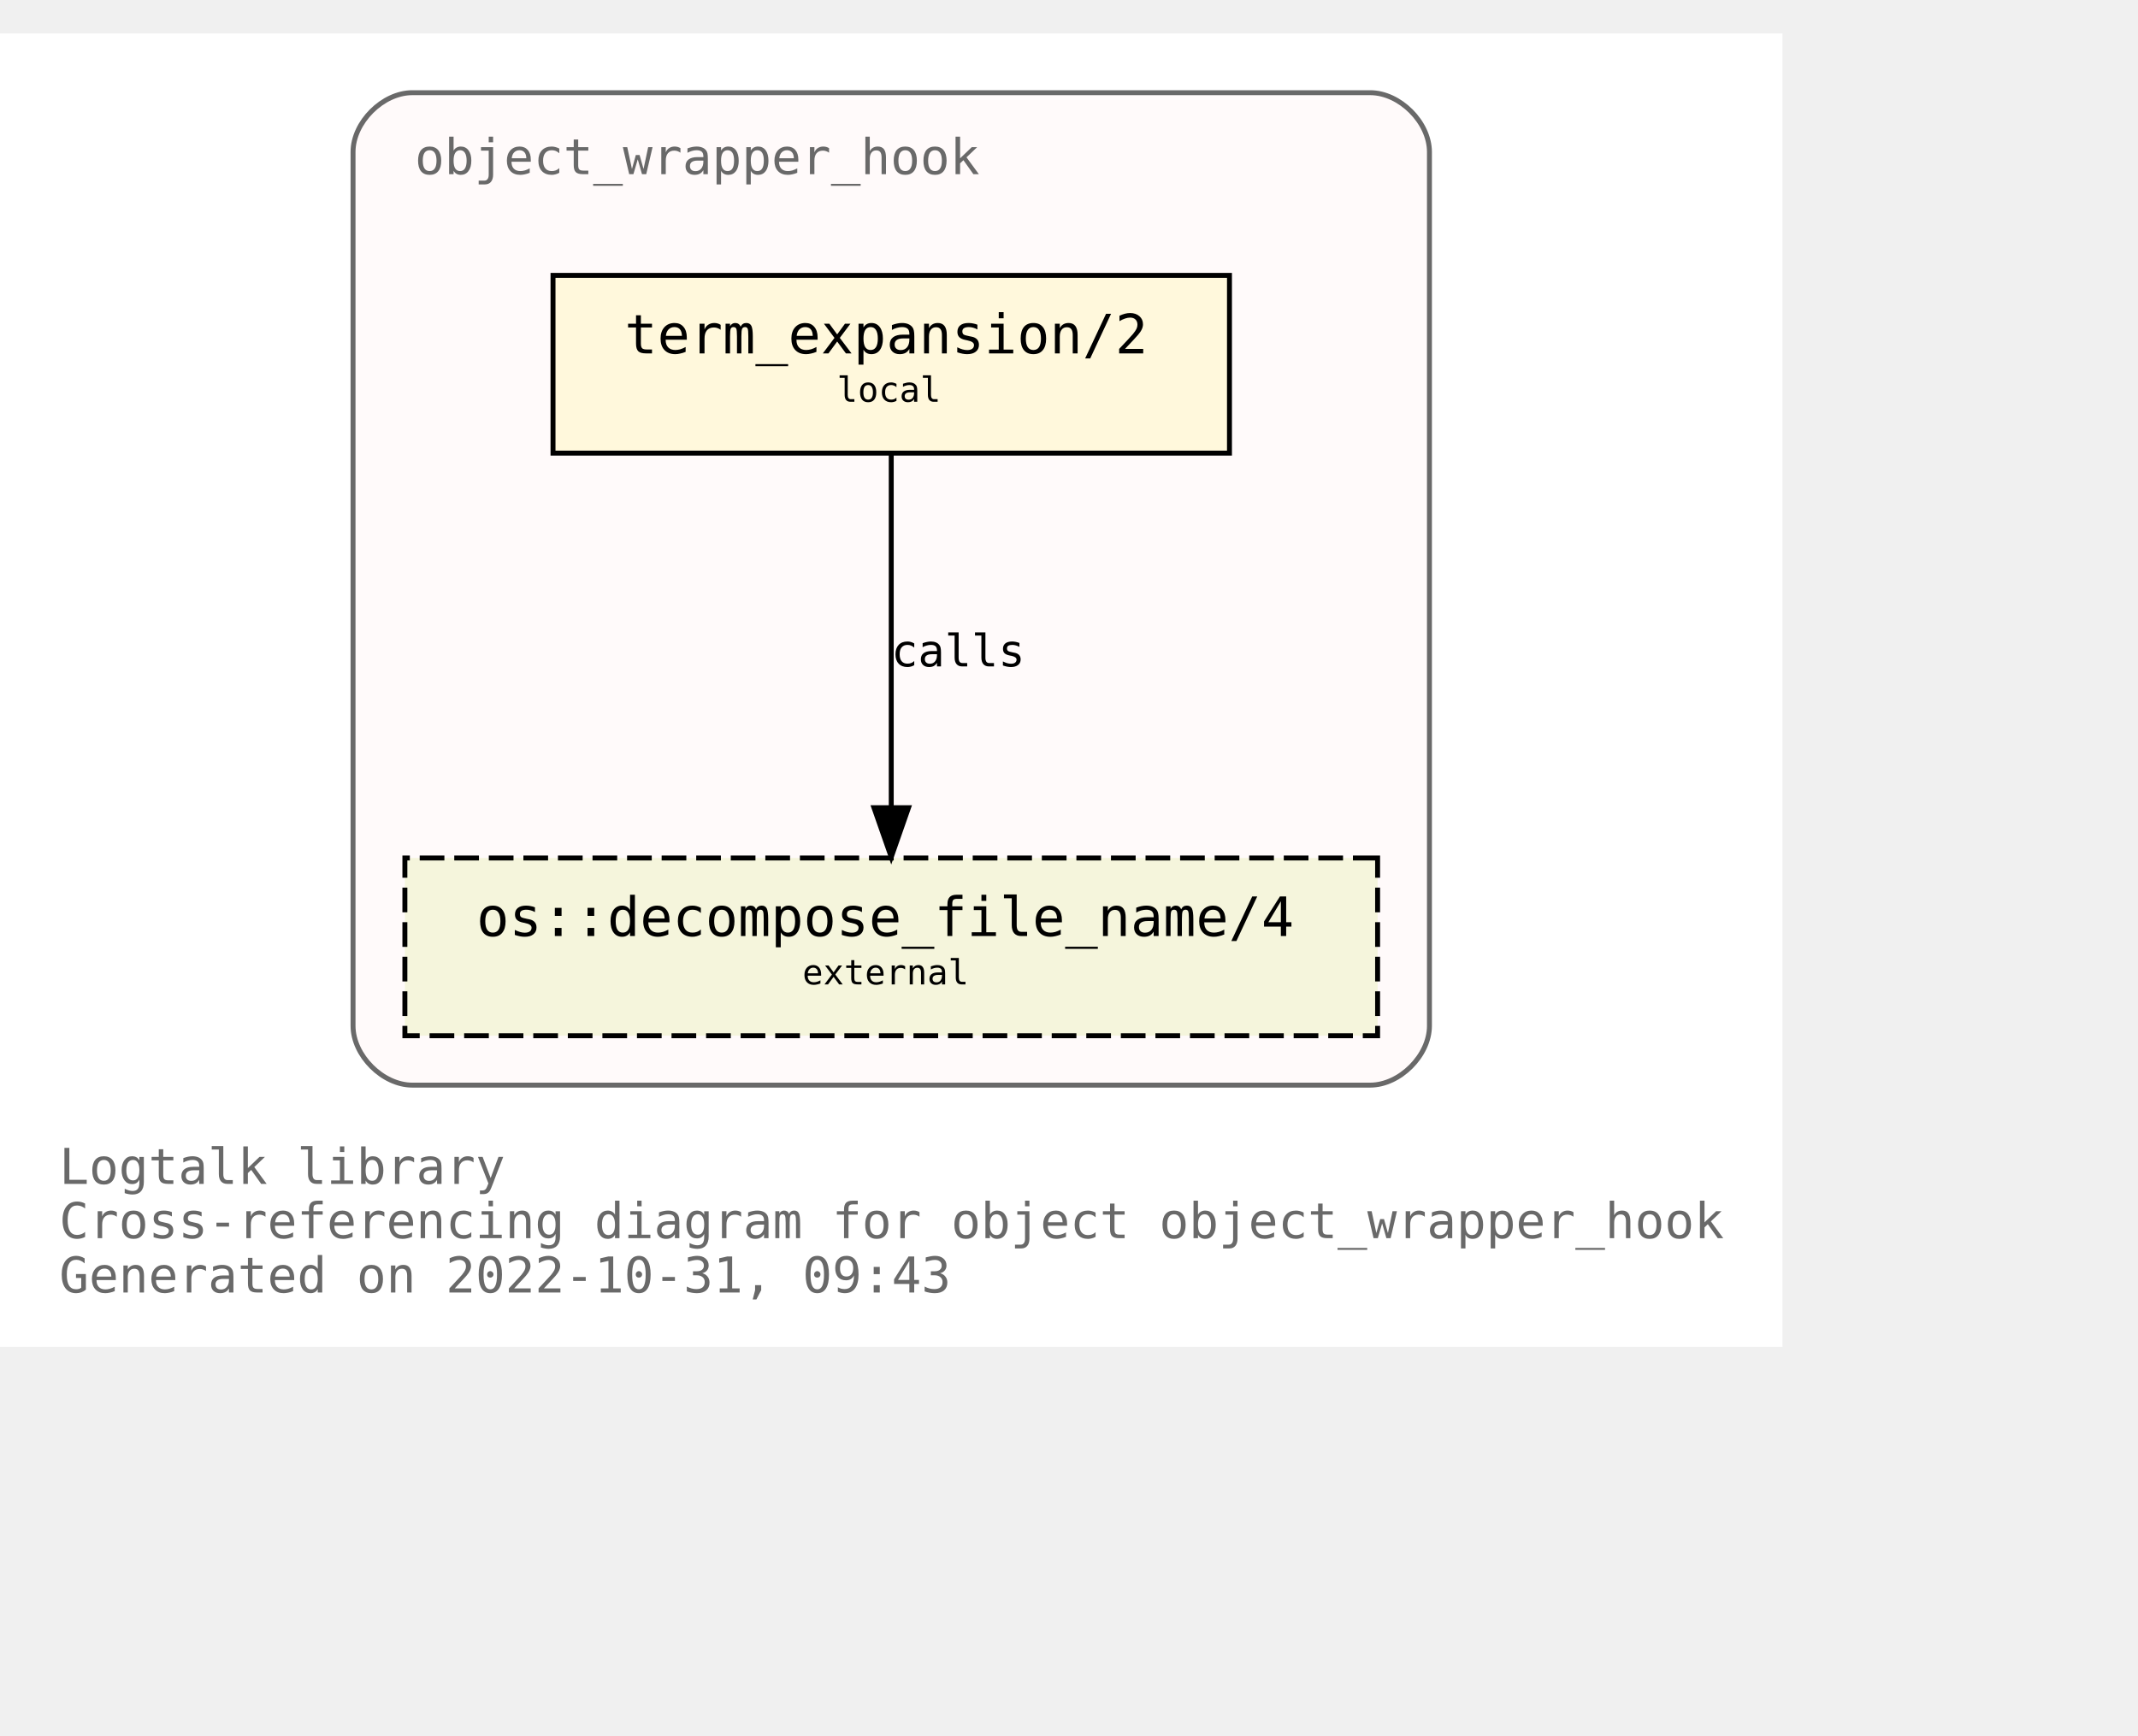
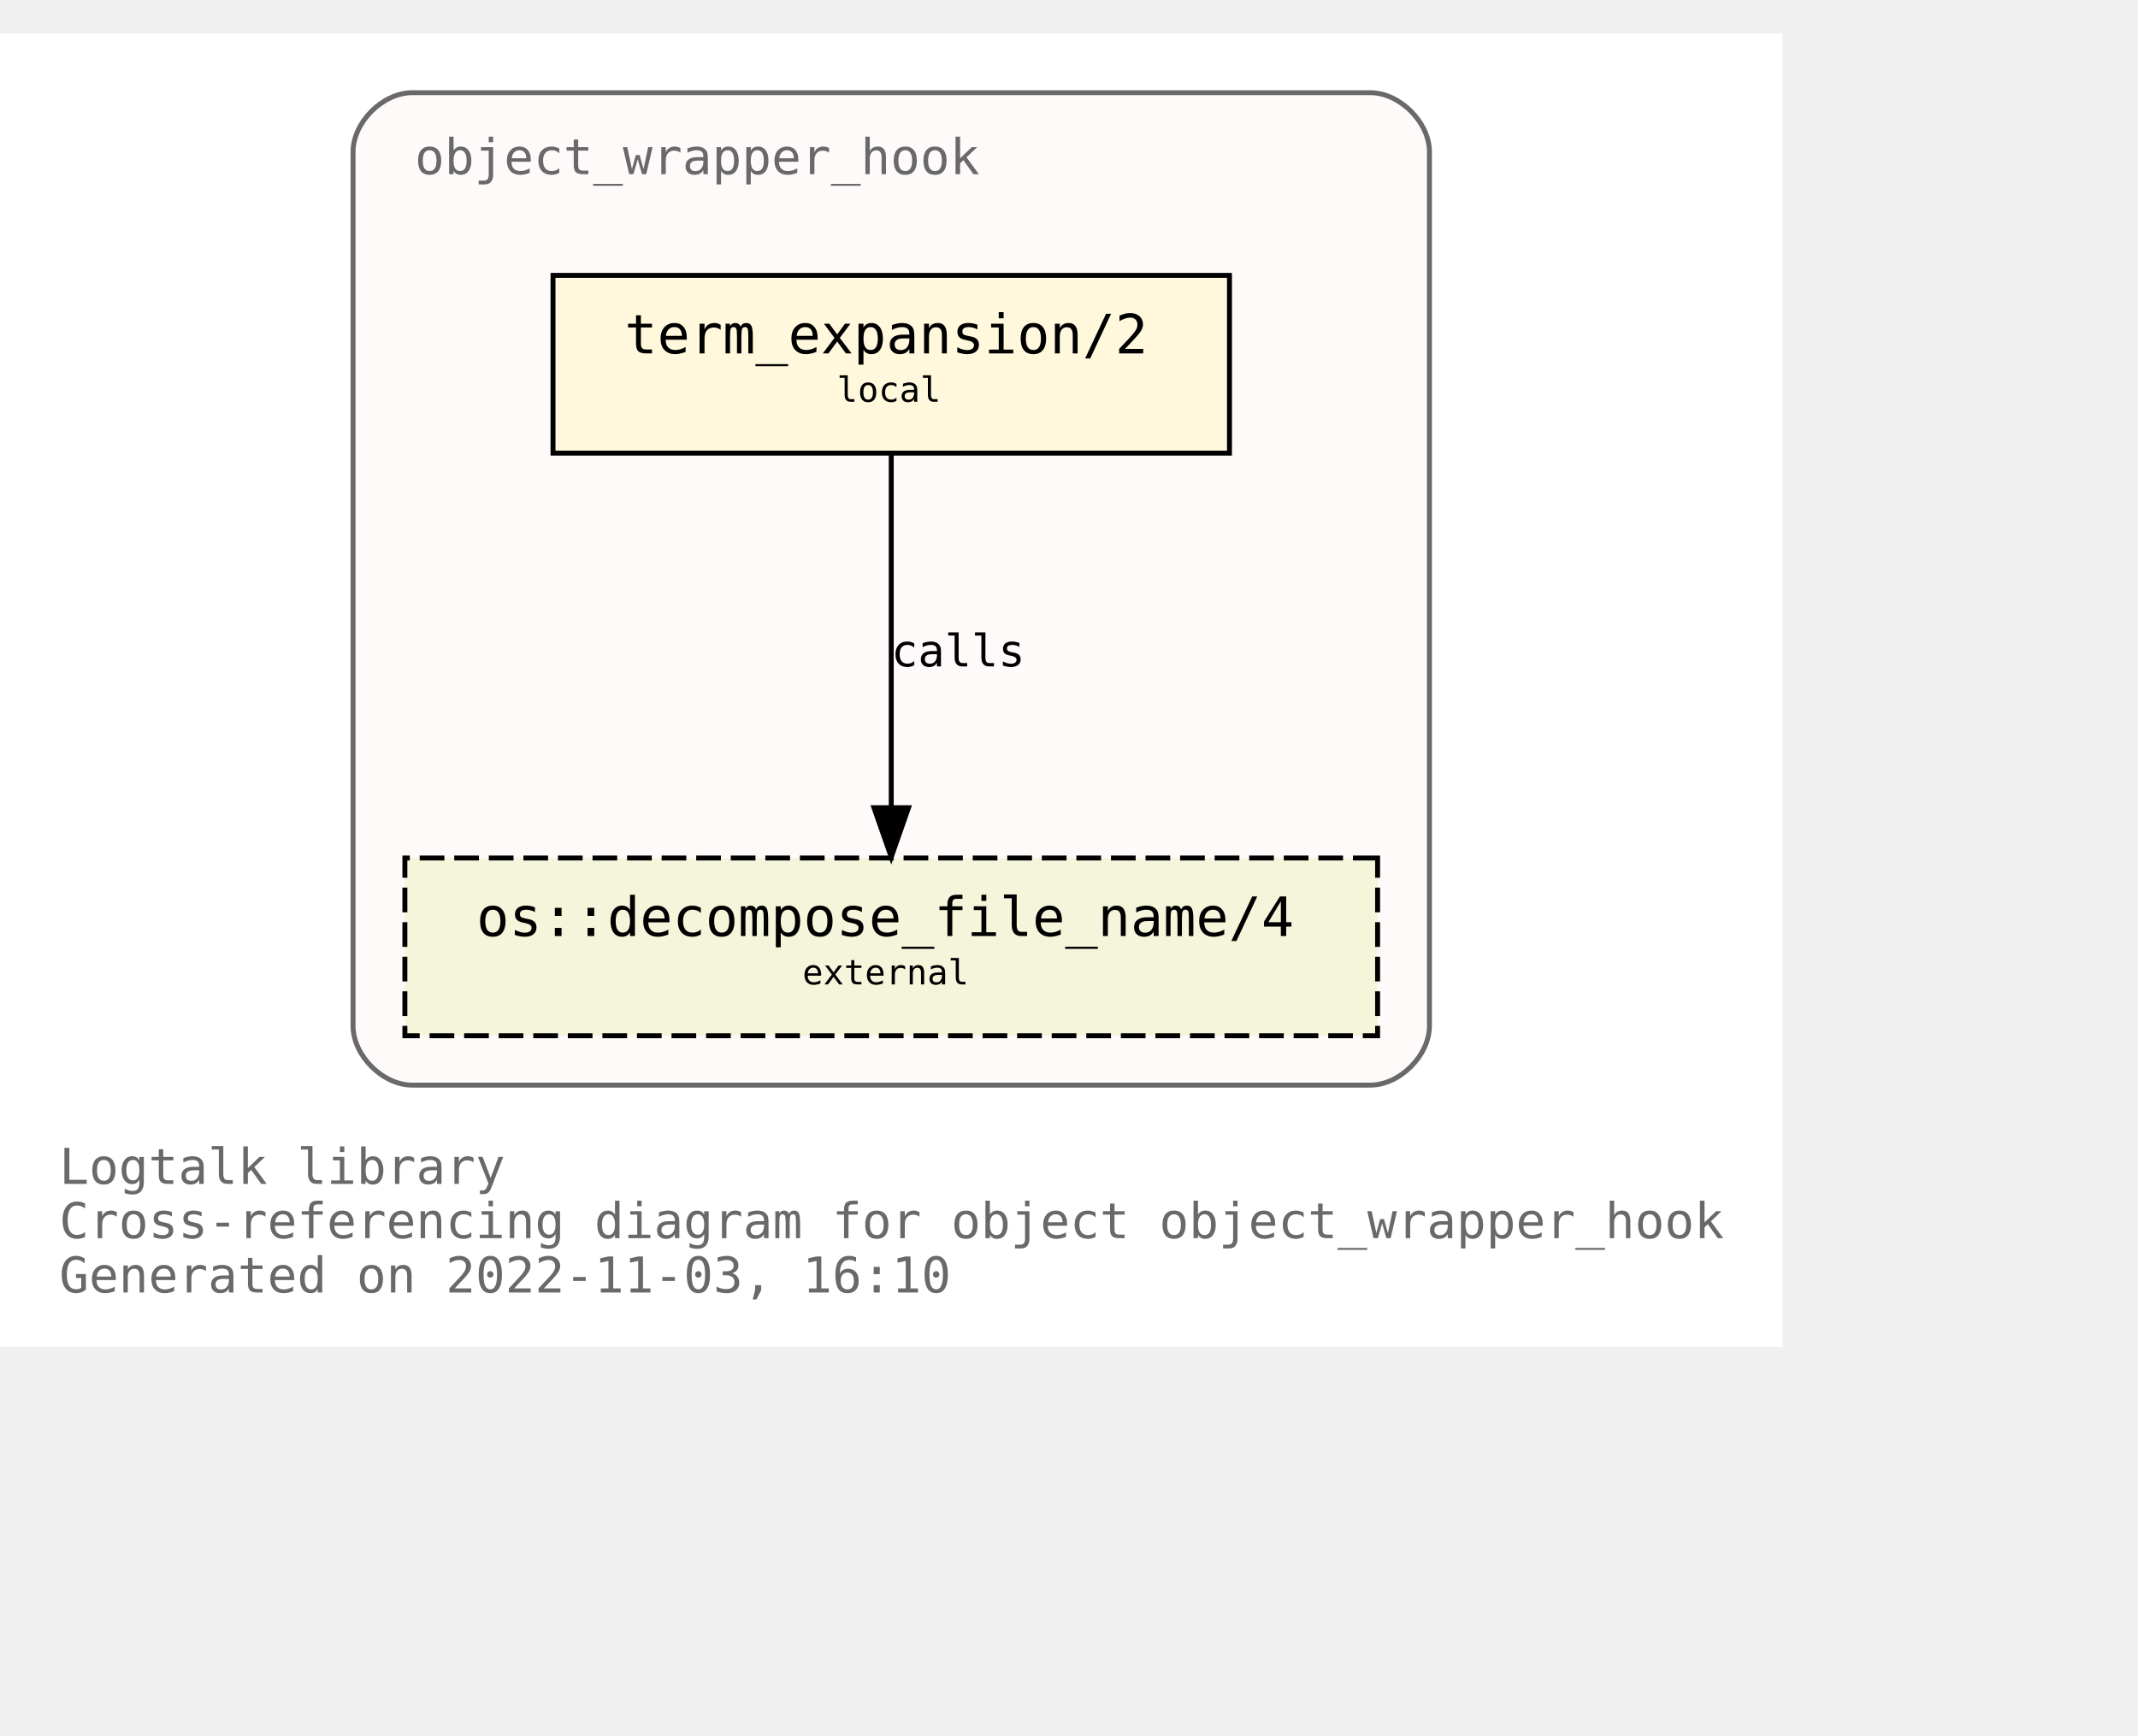
<svg xmlns="http://www.w3.org/2000/svg" xmlns:xlink="http://www.w3.org/1999/xlink" width="505pt" height="410pt" viewBox="72.00 72.00 433.00 338.00">
  <g id="graph0" class="graph" transform="scale(1 1) rotate(0) translate(76 334)">
    <polygon fill="white" stroke="none" points="-4,4 -4,-262 357,-262 357,4 -4,4" />
    <text text-anchor="start" x="8" y="-29" font-family="Monospace" font-size="10.00" fill="dimgray">Logtalk library</text>
    <text text-anchor="start" x="8" y="-18" font-family="Monospace" font-size="10.00" fill="dimgray">Cross-referencing diagram for object object_wrapper_hook</text>
-     <text text-anchor="start" x="8" y="-7" font-family="Monospace" font-size="10.00" fill="dimgray">Generated on 2022-10-31, 09:43</text>
+     <text text-anchor="start" x="8" y="-7" font-family="Monospace" font-size="10.00" fill="dimgray">Generated on 2022-11-03, 16:10</text>
    <g id="clust1" class="cluster">
      <g id="a_clust1">
        <a xlink:title="object_wrapper_hook">
          <path fill="snow" stroke="dimgray" d="M79.5,-49C79.5,-49 273.5,-49 273.5,-49 279.5,-49 285.5,-55 285.5,-61 285.5,-61 285.5,-238 285.5,-238 285.5,-244 279.5,-250 273.5,-250 273.5,-250 79.5,-250 79.5,-250 73.5,-250 67.5,-244 67.5,-238 67.5,-238 67.5,-61 67.5,-61 67.5,-55 73.5,-49 79.5,-49" />
          <g id="a_clust1_0">
-             <a xlink:href="https://github.com/LogtalkDotOrg/logtalk3/tree/3529304437f288e83a4551fd3783933e01dafde6/library/hook_objects/object_wrapper_hook.lgt" xlink:title="https://github.com/LogtalkDotOrg/logtalk3/tree/3529304437f288e83a4551fd3783933e01dafde6/library/hook_objects/object_wrapper_hook.lgt">
+             <a xlink:href="https://github.com/LogtalkDotOrg/logtalk3/tree/8eb58313f340ba890799a02e5678513113c2d645/library/hook_objects/object_wrapper_hook.lgt" xlink:title="https://github.com/LogtalkDotOrg/logtalk3/tree/8eb58313f340ba890799a02e5678513113c2d645/library/hook_objects/object_wrapper_hook.lgt">
              <text text-anchor="start" x="80" y="-233.5" font-family="Monospace" font-size="10.00" fill="dimgray">object_wrapper_hook</text>
            </a>
          </g>
        </a>
      </g>
    </g>
    <g id="node1" class="node">
      <g id="a_node1">
-         <a xlink:href="https://github.com/LogtalkDotOrg/logtalk3/tree/3529304437f288e83a4551fd3783933e01dafde6/library/hook_objects/object_wrapper_hook.lgt#L39" xlink:title="https://github.com/LogtalkDotOrg/logtalk3/tree/3529304437f288e83a4551fd3783933e01dafde6/library/hook_objects/object_wrapper_hook.lgt#L39">
+         <a xlink:href="https://github.com/LogtalkDotOrg/logtalk3/tree/8eb58313f340ba890799a02e5678513113c2d645/library/hook_objects/object_wrapper_hook.lgt#L39" xlink:title="https://github.com/LogtalkDotOrg/logtalk3/tree/8eb58313f340ba890799a02e5678513113c2d645/library/hook_objects/object_wrapper_hook.lgt#L39">
          <polygon fill="cornsilk" stroke="black" points="245,-213 108,-213 108,-177 245,-177 245,-213" />
          <text text-anchor="start" x="116.5" y="-197.8" font-family="Monospace" font-size="9.00"> </text>
          <text text-anchor="start" x="122.5" y="-197.2" font-family="Monospace" font-size="11.00">term_expansion/2</text>
          <text text-anchor="start" x="231.5" y="-197.8" font-family="Monospace" font-size="9.00"> </text>
          <text text-anchor="start" x="116.5" y="-186.8" font-family="Monospace" font-size="9.00"> </text>
          <text text-anchor="start" x="165.5" y="-187.4" font-family="Monospace" font-size="7.00">local</text>
          <text text-anchor="start" x="231.5" y="-186.8" font-family="Monospace" font-size="9.00"> </text>
        </a>
      </g>
    </g>
    <g id="node2" class="node">
      <g id="a_node2">
        <a xlink:href="https://logtalk.org/library/osp_0.html#decompose_file_name/4" xlink:title="https://logtalk.org/library/osp_0.html#decompose_file_name/4">
          <polygon fill="beige" stroke="black" stroke-dasharray="5,2" points="275,-95 78,-95 78,-59 275,-59 275,-95" />
          <text text-anchor="start" x="86.5" y="-79.8" font-family="Monospace" font-size="9.00"> </text>
          <text text-anchor="start" x="92.5" y="-79.2" font-family="Monospace" font-size="11.00">os::decompose_file_name/4</text>
          <text text-anchor="start" x="261.5" y="-79.8" font-family="Monospace" font-size="9.00"> </text>
          <text text-anchor="start" x="86.5" y="-68.8" font-family="Monospace" font-size="9.00"> </text>
          <text text-anchor="start" x="158.5" y="-69.4" font-family="Monospace" font-size="7.00">external</text>
          <text text-anchor="start" x="261.5" y="-68.8" font-family="Monospace" font-size="9.00"> </text>
        </a>
      </g>
    </g>
    <g id="edge1" class="edge">
      <g id="a_edge1">
-         <a xlink:href="https://github.com/LogtalkDotOrg/logtalk3/tree/3529304437f288e83a4551fd3783933e01dafde6/library/hook_objects/object_wrapper_hook.lgt#L39" xlink:title="calls">
+         <a xlink:href="https://github.com/LogtalkDotOrg/logtalk3/tree/8eb58313f340ba890799a02e5678513113c2d645/library/hook_objects/object_wrapper_hook.lgt#L39" xlink:title="calls">
          <path fill="none" stroke="black" d="M176.5,-176.88C176.5,-158.04 176.5,-127.47 176.5,-105.3" />
          <polygon fill="black" stroke="black" points="180,-105.19 176.5,-95.19 173,-105.19 180,-105.19" />
        </a>
      </g>
      <g id="a_edge1-label">
-         <a xlink:href="https://github.com/LogtalkDotOrg/logtalk3/tree/3529304437f288e83a4551fd3783933e01dafde6/library/hook_objects/object_wrapper_hook.lgt#L39" xlink:title="https://github.com/LogtalkDotOrg/logtalk3/tree/3529304437f288e83a4551fd3783933e01dafde6/library/hook_objects/object_wrapper_hook.lgt#L39">
+         <a xlink:href="https://github.com/LogtalkDotOrg/logtalk3/tree/8eb58313f340ba890799a02e5678513113c2d645/library/hook_objects/object_wrapper_hook.lgt#L39" xlink:title="https://github.com/LogtalkDotOrg/logtalk3/tree/8eb58313f340ba890799a02e5678513113c2d645/library/hook_objects/object_wrapper_hook.lgt#L39">
          <text text-anchor="start" x="176.5" y="-133.8" font-family="Monospace" font-size="9.00">calls</text>
        </a>
      </g>
    </g>
  </g>
</svg>
